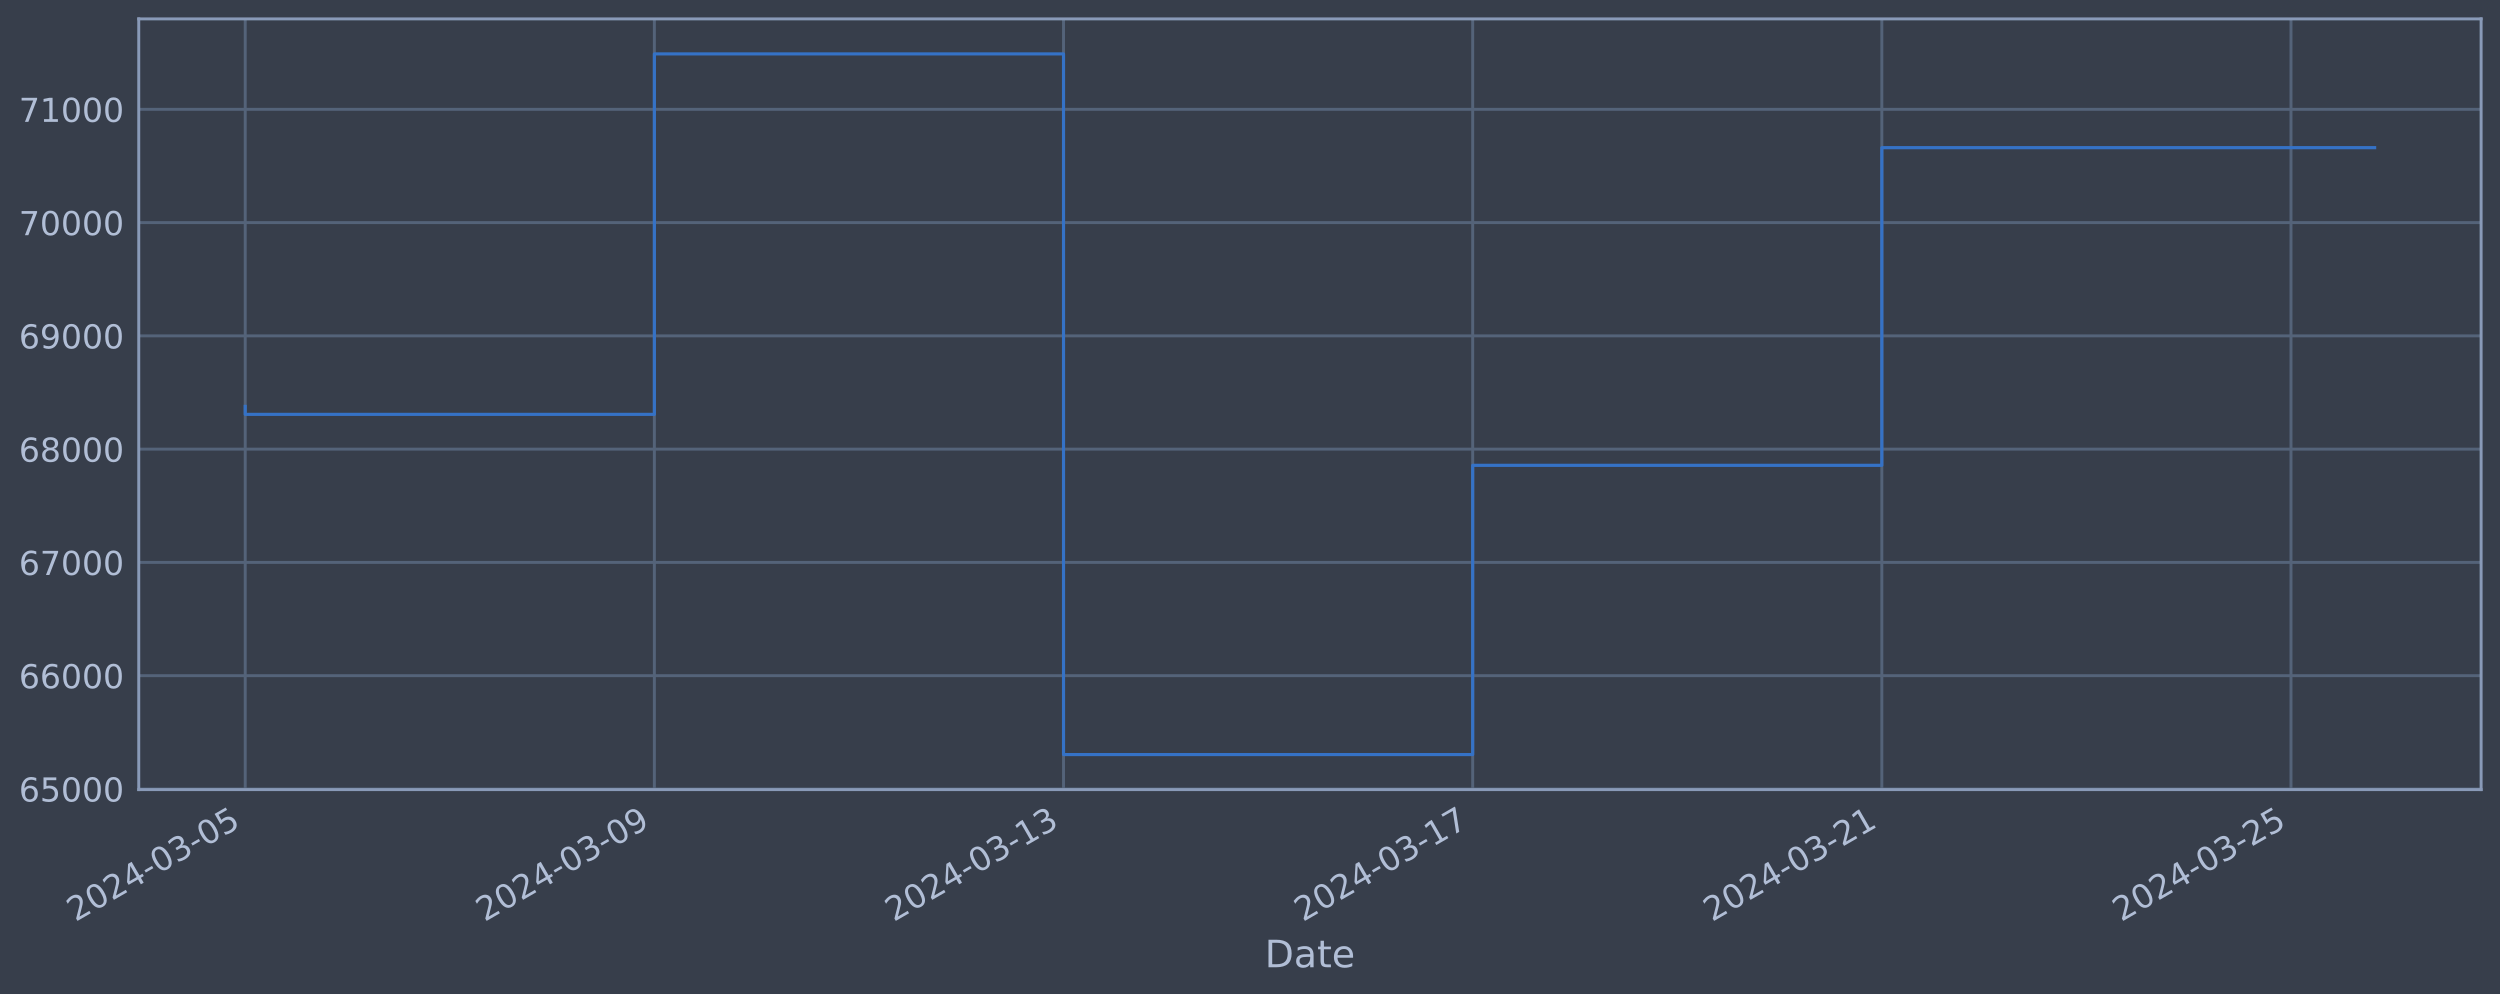
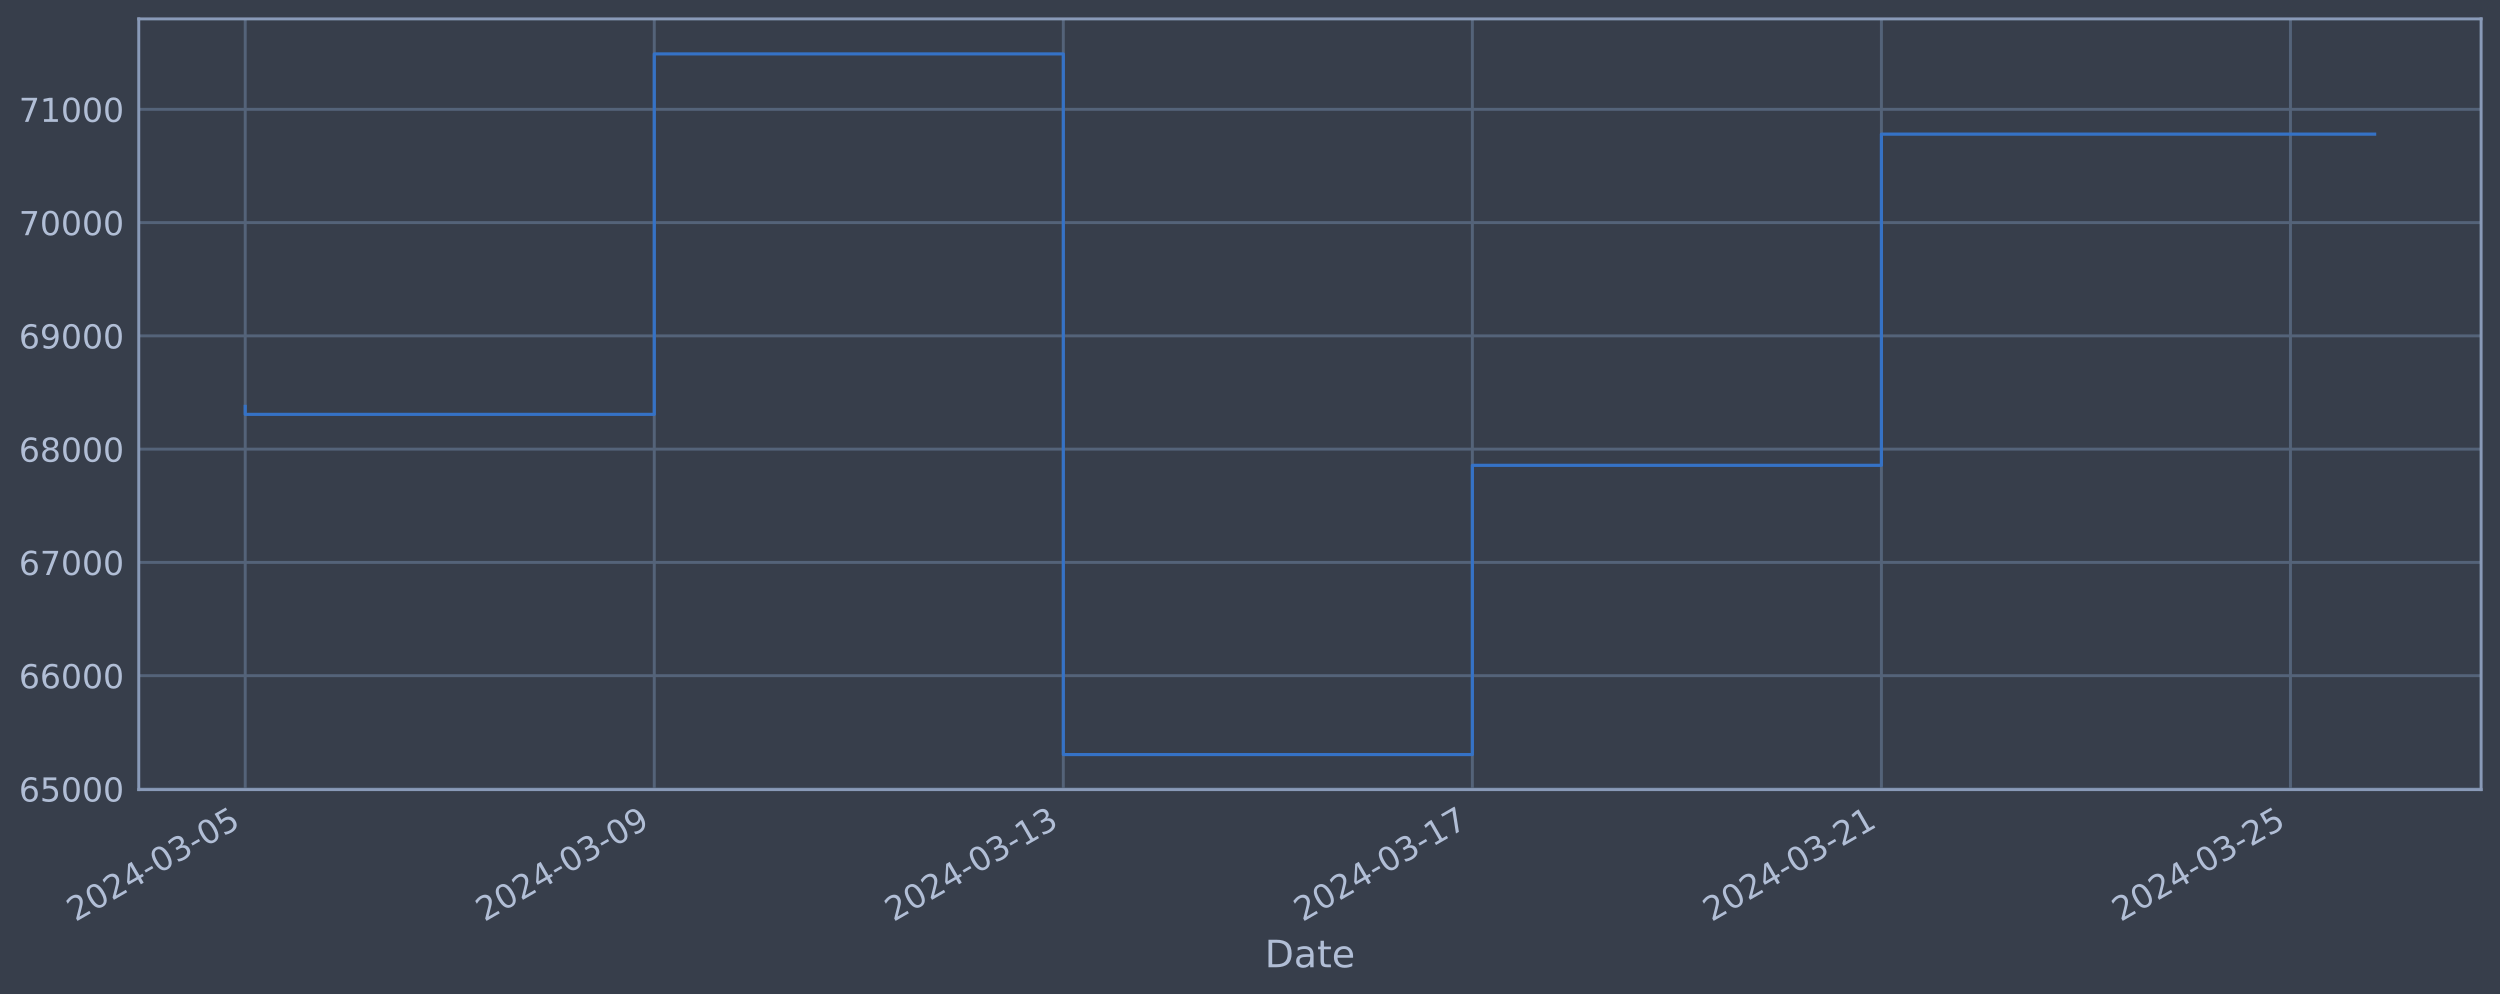
<svg xmlns="http://www.w3.org/2000/svg" xmlns:xlink="http://www.w3.org/1999/xlink" width="952.884pt" height="378.87pt" viewBox="0 0 952.884 378.87" version="1.1">
  <defs>
    <style type="text/css">*{stroke-linejoin: round; stroke-linecap: butt}</style>
  </defs>
  <g id="figure_1">
    <g id="patch_1">
      <path d="M 0 378.87  L 952.884 378.87  L 952.884 0  L 0 0  z " style="fill: #373e4b" />
    </g>
    <g id="axes_1">
      <g id="patch_2">
        <path d="M 52.884 300.96  L 945.684 300.96  L 945.684 7.2  L 52.884 7.2  z " style="fill: #373e4b" />
      </g>
      <g id="matplotlib.axis_1">
        <g id="xtick_1">
          <g id="line2d_1">
-             <path d="M 93.466 300.96  L 93.466 7.2  " clip-path="url(#p8be39a591f)" style="fill: none; stroke: #546379; stroke-width: 1.12; stroke-linecap: square" />
+             <path d="M 93.466 300.96  L 93.466 7.2  " clip-path="url(#p6ea2ecd57b)" style="fill: none; stroke: #546379; stroke-width: 1.12; stroke-linecap: square" />
          </g>
          <g id="line2d_2" />
          <g id="text_1">
            <g style="fill: #b1bed6" transform="translate(28.74006 351.4642) rotate(-30) scale(0.126 -0.126)">
              <defs>
                <path id="DejaVuSans-32" d="M 1228 531  L 3431 531  L 3431 0  L 469 0  L 469 531  Q 828 903 1448 1529  Q 2069 2156 2228 2338  Q 2531 2678 2651 2914  Q 2772 3150 2772 3378  Q 2772 3750 2511 3984  Q 2250 4219 1831 4219  Q 1534 4219 1204 4116  Q 875 4013 500 3803  L 500 4441  Q 881 4594 1212 4672  Q 1544 4750 1819 4750  Q 2544 4750 2975 4387  Q 3406 4025 3406 3419  Q 3406 3131 3298 2873  Q 3191 2616 2906 2266  Q 2828 2175 2409 1742  Q 1991 1309 1228 531  z " transform="scale(0.015625)" />
                <path id="DejaVuSans-30" d="M 2034 4250  Q 1547 4250 1301 3770  Q 1056 3291 1056 2328  Q 1056 1369 1301 889  Q 1547 409 2034 409  Q 2525 409 2770 889  Q 3016 1369 3016 2328  Q 3016 3291 2770 3770  Q 2525 4250 2034 4250  z M 2034 4750  Q 2819 4750 3233 4129  Q 3647 3509 3647 2328  Q 3647 1150 3233 529  Q 2819 -91 2034 -91  Q 1250 -91 836 529  Q 422 1150 422 2328  Q 422 3509 836 4129  Q 1250 4750 2034 4750  z " transform="scale(0.015625)" />
                <path id="DejaVuSans-34" d="M 2419 4116  L 825 1625  L 2419 1625  L 2419 4116  z M 2253 4666  L 3047 4666  L 3047 1625  L 3713 1625  L 3713 1100  L 3047 1100  L 3047 0  L 2419 0  L 2419 1100  L 313 1100  L 313 1709  L 2253 4666  z " transform="scale(0.015625)" />
                <path id="DejaVuSans-2d" d="M 313 2009  L 1997 2009  L 1997 1497  L 313 1497  L 313 2009  z " transform="scale(0.015625)" />
                <path id="DejaVuSans-33" d="M 2597 2516  Q 3050 2419 3304 2112  Q 3559 1806 3559 1356  Q 3559 666 3084 287  Q 2609 -91 1734 -91  Q 1441 -91 1130 -33  Q 819 25 488 141  L 488 750  Q 750 597 1062 519  Q 1375 441 1716 441  Q 2309 441 2620 675  Q 2931 909 2931 1356  Q 2931 1769 2642 2001  Q 2353 2234 1838 2234  L 1294 2234  L 1294 2753  L 1863 2753  Q 2328 2753 2575 2939  Q 2822 3125 2822 3475  Q 2822 3834 2567 4026  Q 2313 4219 1838 4219  Q 1578 4219 1281 4162  Q 984 4106 628 3988  L 628 4550  Q 988 4650 1302 4700  Q 1616 4750 1894 4750  Q 2613 4750 3031 4423  Q 3450 4097 3450 3541  Q 3450 3153 3228 2886  Q 3006 2619 2597 2516  z " transform="scale(0.015625)" />
                <path id="DejaVuSans-35" d="M 691 4666  L 3169 4666  L 3169 4134  L 1269 4134  L 1269 2991  Q 1406 3038 1543 3061  Q 1681 3084 1819 3084  Q 2600 3084 3056 2656  Q 3513 2228 3513 1497  Q 3513 744 3044 326  Q 2575 -91 1722 -91  Q 1428 -91 1123 -41  Q 819 9 494 109  L 494 744  Q 775 591 1075 516  Q 1375 441 1709 441  Q 2250 441 2565 725  Q 2881 1009 2881 1497  Q 2881 1984 2565 2268  Q 2250 2553 1709 2553  Q 1456 2553 1204 2497  Q 953 2441 691 2322  L 691 4666  z " transform="scale(0.015625)" />
              </defs>
              <use xlink:href="#DejaVuSans-32" />
              <use xlink:href="#DejaVuSans-30" x="63.623" />
              <use xlink:href="#DejaVuSans-32" x="127.246" />
              <use xlink:href="#DejaVuSans-34" x="190.869" />
              <use xlink:href="#DejaVuSans-2d" x="254.492" />
              <use xlink:href="#DejaVuSans-30" x="290.576" />
              <use xlink:href="#DejaVuSans-33" x="354.199" />
              <use xlink:href="#DejaVuSans-2d" x="417.822" />
              <use xlink:href="#DejaVuSans-30" x="453.906" />
              <use xlink:href="#DejaVuSans-35" x="517.529" />
            </g>
          </g>
        </g>
        <g id="xtick_2">
          <g id="line2d_3">
-             <path d="M 249.416 300.96  L 249.416 7.2  " clip-path="url(#p8be39a591f)" style="fill: none; stroke: #546379; stroke-width: 1.12; stroke-linecap: square" />
+             <path d="M 249.376 300.96  L 249.376 7.2  " clip-path="url(#p6ea2ecd57b)" style="fill: none; stroke: #546379; stroke-width: 1.12; stroke-linecap: square" />
          </g>
          <g id="line2d_4" />
          <g id="text_2">
-             <g style="fill: #b1bed6" transform="translate(184.6904 351.4642) rotate(-30) scale(0.126 -0.126)">
+             <g style="fill: #b1bed6" transform="translate(184.65 351.4642) rotate(-30) scale(0.126 -0.126)">
              <defs>
                <path id="DejaVuSans-39" d="M 703 97  L 703 672  Q 941 559 1184 500  Q 1428 441 1663 441  Q 2288 441 2617 861  Q 2947 1281 2994 2138  Q 2813 1869 2534 1725  Q 2256 1581 1919 1581  Q 1219 1581 811 2004  Q 403 2428 403 3163  Q 403 3881 828 4315  Q 1253 4750 1959 4750  Q 2769 4750 3195 4129  Q 3622 3509 3622 2328  Q 3622 1225 3098 567  Q 2575 -91 1691 -91  Q 1453 -91 1209 -44  Q 966 3 703 97  z M 1959 2075  Q 2384 2075 2632 2365  Q 2881 2656 2881 3163  Q 2881 3666 2632 3958  Q 2384 4250 1959 4250  Q 1534 4250 1286 3958  Q 1038 3666 1038 3163  Q 1038 2656 1286 2365  Q 1534 2075 1959 2075  z " transform="scale(0.015625)" />
              </defs>
              <use xlink:href="#DejaVuSans-32" />
              <use xlink:href="#DejaVuSans-30" x="63.623" />
              <use xlink:href="#DejaVuSans-32" x="127.246" />
              <use xlink:href="#DejaVuSans-34" x="190.869" />
              <use xlink:href="#DejaVuSans-2d" x="254.492" />
              <use xlink:href="#DejaVuSans-30" x="290.576" />
              <use xlink:href="#DejaVuSans-33" x="354.199" />
              <use xlink:href="#DejaVuSans-2d" x="417.822" />
              <use xlink:href="#DejaVuSans-30" x="453.906" />
              <use xlink:href="#DejaVuSans-39" x="517.529" />
            </g>
          </g>
        </g>
        <g id="xtick_3">
          <g id="line2d_5">
-             <path d="M 405.366 300.96  L 405.366 7.2  " clip-path="url(#p8be39a591f)" style="fill: none; stroke: #546379; stroke-width: 1.12; stroke-linecap: square" />
+             <path d="M 405.286 300.96  L 405.286 7.2  " clip-path="url(#p6ea2ecd57b)" style="fill: none; stroke: #546379; stroke-width: 1.12; stroke-linecap: square" />
          </g>
          <g id="line2d_6" />
          <g id="text_3">
-             <g style="fill: #b1bed6" transform="translate(340.6408 351.4642) rotate(-30) scale(0.126 -0.126)">
+             <g style="fill: #b1bed6" transform="translate(340.56 351.4642) rotate(-30) scale(0.126 -0.126)">
              <defs>
                <path id="DejaVuSans-31" d="M 794 531  L 1825 531  L 1825 4091  L 703 3866  L 703 4441  L 1819 4666  L 2450 4666  L 2450 531  L 3481 531  L 3481 0  L 794 0  L 794 531  z " transform="scale(0.015625)" />
              </defs>
              <use xlink:href="#DejaVuSans-32" />
              <use xlink:href="#DejaVuSans-30" x="63.623" />
              <use xlink:href="#DejaVuSans-32" x="127.246" />
              <use xlink:href="#DejaVuSans-34" x="190.869" />
              <use xlink:href="#DejaVuSans-2d" x="254.492" />
              <use xlink:href="#DejaVuSans-30" x="290.576" />
              <use xlink:href="#DejaVuSans-33" x="354.199" />
              <use xlink:href="#DejaVuSans-2d" x="417.822" />
              <use xlink:href="#DejaVuSans-31" x="453.906" />
              <use xlink:href="#DejaVuSans-33" x="517.529" />
            </g>
          </g>
        </g>
        <g id="xtick_4">
          <g id="line2d_7">
-             <path d="M 561.317 300.96  L 561.317 7.2  " clip-path="url(#p8be39a591f)" style="fill: none; stroke: #546379; stroke-width: 1.12; stroke-linecap: square" />
+             <path d="M 561.195 300.96  L 561.195 7.2  " clip-path="url(#p6ea2ecd57b)" style="fill: none; stroke: #546379; stroke-width: 1.12; stroke-linecap: square" />
          </g>
          <g id="line2d_8" />
          <g id="text_4">
-             <g style="fill: #b1bed6" transform="translate(496.5912 351.4642) rotate(-30) scale(0.126 -0.126)">
+             <g style="fill: #b1bed6" transform="translate(496.47 351.4642) rotate(-30) scale(0.126 -0.126)">
              <defs>
                <path id="DejaVuSans-37" d="M 525 4666  L 3525 4666  L 3525 4397  L 1831 0  L 1172 0  L 2766 4134  L 525 4134  L 525 4666  z " transform="scale(0.015625)" />
              </defs>
              <use xlink:href="#DejaVuSans-32" />
              <use xlink:href="#DejaVuSans-30" x="63.623" />
              <use xlink:href="#DejaVuSans-32" x="127.246" />
              <use xlink:href="#DejaVuSans-34" x="190.869" />
              <use xlink:href="#DejaVuSans-2d" x="254.492" />
              <use xlink:href="#DejaVuSans-30" x="290.576" />
              <use xlink:href="#DejaVuSans-33" x="354.199" />
              <use xlink:href="#DejaVuSans-2d" x="417.822" />
              <use xlink:href="#DejaVuSans-31" x="453.906" />
              <use xlink:href="#DejaVuSans-37" x="517.529" />
            </g>
          </g>
        </g>
        <g id="xtick_5">
          <g id="line2d_9">
-             <path d="M 717.267 300.96  L 717.267 7.2  " clip-path="url(#p8be39a591f)" style="fill: none; stroke: #546379; stroke-width: 1.12; stroke-linecap: square" />
+             <path d="M 717.105 300.96  L 717.105 7.2  " clip-path="url(#p6ea2ecd57b)" style="fill: none; stroke: #546379; stroke-width: 1.12; stroke-linecap: square" />
          </g>
          <g id="line2d_10" />
          <g id="text_5">
-             <g style="fill: #b1bed6" transform="translate(652.5415 351.4642) rotate(-30) scale(0.126 -0.126)">
+             <g style="fill: #b1bed6" transform="translate(652.3799 351.4642) rotate(-30) scale(0.126 -0.126)">
              <use xlink:href="#DejaVuSans-32" />
              <use xlink:href="#DejaVuSans-30" x="63.623" />
              <use xlink:href="#DejaVuSans-32" x="127.246" />
              <use xlink:href="#DejaVuSans-34" x="190.869" />
              <use xlink:href="#DejaVuSans-2d" x="254.492" />
              <use xlink:href="#DejaVuSans-30" x="290.576" />
              <use xlink:href="#DejaVuSans-33" x="354.199" />
              <use xlink:href="#DejaVuSans-2d" x="417.822" />
              <use xlink:href="#DejaVuSans-32" x="453.906" />
              <use xlink:href="#DejaVuSans-31" x="517.529" />
            </g>
          </g>
        </g>
        <g id="xtick_6">
          <g id="line2d_11">
-             <path d="M 873.217 300.96  L 873.217 7.2  " clip-path="url(#p8be39a591f)" style="fill: none; stroke: #546379; stroke-width: 1.12; stroke-linecap: square" />
+             <path d="M 873.015 300.96  L 873.015 7.2  " clip-path="url(#p6ea2ecd57b)" style="fill: none; stroke: #546379; stroke-width: 1.12; stroke-linecap: square" />
          </g>
          <g id="line2d_12" />
          <g id="text_6">
-             <g style="fill: #b1bed6" transform="translate(808.4919 351.4642) rotate(-30) scale(0.126 -0.126)">
+             <g style="fill: #b1bed6" transform="translate(808.2899 351.4642) rotate(-30) scale(0.126 -0.126)">
              <use xlink:href="#DejaVuSans-32" />
              <use xlink:href="#DejaVuSans-30" x="63.623" />
              <use xlink:href="#DejaVuSans-32" x="127.246" />
              <use xlink:href="#DejaVuSans-34" x="190.869" />
              <use xlink:href="#DejaVuSans-2d" x="254.492" />
              <use xlink:href="#DejaVuSans-30" x="290.576" />
              <use xlink:href="#DejaVuSans-33" x="354.199" />
              <use xlink:href="#DejaVuSans-2d" x="417.822" />
              <use xlink:href="#DejaVuSans-32" x="453.906" />
              <use xlink:href="#DejaVuSans-35" x="517.529" />
            </g>
          </g>
        </g>
        <g id="text_7">
          <g style="fill: #b1bed6" transform="translate(482.0746 368.6753) scale(0.144 -0.144)">
            <defs>
              <path id="DejaVuSans-44" d="M 1259 4147  L 1259 519  L 2022 519  Q 2988 519 3436 956  Q 3884 1394 3884 2338  Q 3884 3275 3436 3711  Q 2988 4147 2022 4147  L 1259 4147  z M 628 4666  L 1925 4666  Q 3281 4666 3915 4102  Q 4550 3538 4550 2338  Q 4550 1131 3912 565  Q 3275 0 1925 0  L 628 0  L 628 4666  z " transform="scale(0.015625)" />
              <path id="DejaVuSans-61" d="M 2194 1759  Q 1497 1759 1228 1600  Q 959 1441 959 1056  Q 959 750 1161 570  Q 1363 391 1709 391  Q 2188 391 2477 730  Q 2766 1069 2766 1631  L 2766 1759  L 2194 1759  z M 3341 1997  L 3341 0  L 2766 0  L 2766 531  Q 2569 213 2275 61  Q 1981 -91 1556 -91  Q 1019 -91 701 211  Q 384 513 384 1019  Q 384 1609 779 1909  Q 1175 2209 1959 2209  L 2766 2209  L 2766 2266  Q 2766 2663 2505 2880  Q 2244 3097 1772 3097  Q 1472 3097 1187 3025  Q 903 2953 641 2809  L 641 3341  Q 956 3463 1253 3523  Q 1550 3584 1831 3584  Q 2591 3584 2966 3190  Q 3341 2797 3341 1997  z " transform="scale(0.015625)" />
              <path id="DejaVuSans-74" d="M 1172 4494  L 1172 3500  L 2356 3500  L 2356 3053  L 1172 3053  L 1172 1153  Q 1172 725 1289 603  Q 1406 481 1766 481  L 2356 481  L 2356 0  L 1766 0  Q 1100 0 847 248  Q 594 497 594 1153  L 594 3053  L 172 3053  L 172 3500  L 594 3500  L 594 4494  L 1172 4494  z " transform="scale(0.015625)" />
              <path id="DejaVuSans-65" d="M 3597 1894  L 3597 1613  L 953 1613  Q 991 1019 1311 708  Q 1631 397 2203 397  Q 2534 397 2845 478  Q 3156 559 3463 722  L 3463 178  Q 3153 47 2828 -22  Q 2503 -91 2169 -91  Q 1331 -91 842 396  Q 353 884 353 1716  Q 353 2575 817 3079  Q 1281 3584 2069 3584  Q 2775 3584 3186 3129  Q 3597 2675 3597 1894  z M 3022 2063  Q 3016 2534 2758 2815  Q 2500 3097 2075 3097  Q 1594 3097 1305 2825  Q 1016 2553 972 2059  L 3022 2063  z " transform="scale(0.015625)" />
            </defs>
            <use xlink:href="#DejaVuSans-44" />
            <use xlink:href="#DejaVuSans-61" x="77.002" />
            <use xlink:href="#DejaVuSans-74" x="138.281" />
            <use xlink:href="#DejaVuSans-65" x="177.49" />
          </g>
        </g>
      </g>
      <g id="matplotlib.axis_2">
        <g id="ytick_1">
          <g id="line2d_13">
-             <path d="M 52.884 300.718  L 945.684 300.718  " clip-path="url(#p8be39a591f)" style="fill: none; stroke: #546379; stroke-width: 1.12; stroke-linecap: square" />
+             <path d="M 52.884 300.718  L 945.684 300.718  " clip-path="url(#p6ea2ecd57b)" style="fill: none; stroke: #546379; stroke-width: 1.12; stroke-linecap: square" />
          </g>
          <g id="line2d_14" />
          <g id="text_8">
            <g style="fill: #b1bed6" transform="translate(7.2 305.5049) scale(0.126 -0.126)">
              <defs>
                <path id="DejaVuSans-36" d="M 2113 2584  Q 1688 2584 1439 2293  Q 1191 2003 1191 1497  Q 1191 994 1439 701  Q 1688 409 2113 409  Q 2538 409 2786 701  Q 3034 994 3034 1497  Q 3034 2003 2786 2293  Q 2538 2584 2113 2584  z M 3366 4563  L 3366 3988  Q 3128 4100 2886 4159  Q 2644 4219 2406 4219  Q 1781 4219 1451 3797  Q 1122 3375 1075 2522  Q 1259 2794 1537 2939  Q 1816 3084 2150 3084  Q 2853 3084 3261 2657  Q 3669 2231 3669 1497  Q 3669 778 3244 343  Q 2819 -91 2113 -91  Q 1303 -91 875 529  Q 447 1150 447 2328  Q 447 3434 972 4092  Q 1497 4750 2381 4750  Q 2619 4750 2861 4703  Q 3103 4656 3366 4563  z " transform="scale(0.015625)" />
              </defs>
              <use xlink:href="#DejaVuSans-36" />
              <use xlink:href="#DejaVuSans-35" x="63.623" />
              <use xlink:href="#DejaVuSans-30" x="127.246" />
              <use xlink:href="#DejaVuSans-30" x="190.869" />
              <use xlink:href="#DejaVuSans-30" x="254.492" />
            </g>
          </g>
        </g>
        <g id="ytick_2">
          <g id="line2d_15">
-             <path d="M 52.884 257.544  L 945.684 257.544  " clip-path="url(#p8be39a591f)" style="fill: none; stroke: #546379; stroke-width: 1.12; stroke-linecap: square" />
+             <path d="M 52.884 257.544  L 945.684 257.544  " clip-path="url(#p6ea2ecd57b)" style="fill: none; stroke: #546379; stroke-width: 1.12; stroke-linecap: square" />
          </g>
          <g id="line2d_16" />
          <g id="text_9">
            <g style="fill: #b1bed6" transform="translate(7.2 262.331) scale(0.126 -0.126)">
              <use xlink:href="#DejaVuSans-36" />
              <use xlink:href="#DejaVuSans-36" x="63.623" />
              <use xlink:href="#DejaVuSans-30" x="127.246" />
              <use xlink:href="#DejaVuSans-30" x="190.869" />
              <use xlink:href="#DejaVuSans-30" x="254.492" />
            </g>
          </g>
        </g>
        <g id="ytick_3">
          <g id="line2d_17">
-             <path d="M 52.884 214.37  L 945.684 214.37  " clip-path="url(#p8be39a591f)" style="fill: none; stroke: #546379; stroke-width: 1.12; stroke-linecap: square" />
+             <path d="M 52.884 214.37  L 945.684 214.37  " clip-path="url(#p6ea2ecd57b)" style="fill: none; stroke: #546379; stroke-width: 1.12; stroke-linecap: square" />
          </g>
          <g id="line2d_18" />
          <g id="text_10">
            <g style="fill: #b1bed6" transform="translate(7.2 219.157) scale(0.126 -0.126)">
              <use xlink:href="#DejaVuSans-36" />
              <use xlink:href="#DejaVuSans-37" x="63.623" />
              <use xlink:href="#DejaVuSans-30" x="127.246" />
              <use xlink:href="#DejaVuSans-30" x="190.869" />
              <use xlink:href="#DejaVuSans-30" x="254.492" />
            </g>
          </g>
        </g>
        <g id="ytick_4">
          <g id="line2d_19">
-             <path d="M 52.884 171.196  L 945.684 171.196  " clip-path="url(#p8be39a591f)" style="fill: none; stroke: #546379; stroke-width: 1.12; stroke-linecap: square" />
+             <path d="M 52.884 171.196  L 945.684 171.196  " clip-path="url(#p6ea2ecd57b)" style="fill: none; stroke: #546379; stroke-width: 1.12; stroke-linecap: square" />
          </g>
          <g id="line2d_20" />
          <g id="text_11">
            <g style="fill: #b1bed6" transform="translate(7.2 175.9831) scale(0.126 -0.126)">
              <defs>
                <path id="DejaVuSans-38" d="M 2034 2216  Q 1584 2216 1326 1975  Q 1069 1734 1069 1313  Q 1069 891 1326 650  Q 1584 409 2034 409  Q 2484 409 2743 651  Q 3003 894 3003 1313  Q 3003 1734 2745 1975  Q 2488 2216 2034 2216  z M 1403 2484  Q 997 2584 770 2862  Q 544 3141 544 3541  Q 544 4100 942 4425  Q 1341 4750 2034 4750  Q 2731 4750 3128 4425  Q 3525 4100 3525 3541  Q 3525 3141 3298 2862  Q 3072 2584 2669 2484  Q 3125 2378 3379 2068  Q 3634 1759 3634 1313  Q 3634 634 3220 271  Q 2806 -91 2034 -91  Q 1263 -91 848 271  Q 434 634 434 1313  Q 434 1759 690 2068  Q 947 2378 1403 2484  z M 1172 3481  Q 1172 3119 1398 2916  Q 1625 2713 2034 2713  Q 2441 2713 2670 2916  Q 2900 3119 2900 3481  Q 2900 3844 2670 4047  Q 2441 4250 2034 4250  Q 1625 4250 1398 4047  Q 1172 3844 1172 3481  z " transform="scale(0.015625)" />
              </defs>
              <use xlink:href="#DejaVuSans-36" />
              <use xlink:href="#DejaVuSans-38" x="63.623" />
              <use xlink:href="#DejaVuSans-30" x="127.246" />
              <use xlink:href="#DejaVuSans-30" x="190.869" />
              <use xlink:href="#DejaVuSans-30" x="254.492" />
            </g>
          </g>
        </g>
        <g id="ytick_5">
          <g id="line2d_21">
-             <path d="M 52.884 128.022  L 945.684 128.022  " clip-path="url(#p8be39a591f)" style="fill: none; stroke: #546379; stroke-width: 1.12; stroke-linecap: square" />
+             <path d="M 52.884 128.022  L 945.684 128.022  " clip-path="url(#p6ea2ecd57b)" style="fill: none; stroke: #546379; stroke-width: 1.12; stroke-linecap: square" />
          </g>
          <g id="line2d_22" />
          <g id="text_12">
            <g style="fill: #b1bed6" transform="translate(7.2 132.8092) scale(0.126 -0.126)">
              <use xlink:href="#DejaVuSans-36" />
              <use xlink:href="#DejaVuSans-39" x="63.623" />
              <use xlink:href="#DejaVuSans-30" x="127.246" />
              <use xlink:href="#DejaVuSans-30" x="190.869" />
              <use xlink:href="#DejaVuSans-30" x="254.492" />
            </g>
          </g>
        </g>
        <g id="ytick_6">
          <g id="line2d_23">
-             <path d="M 52.884 84.848  L 945.684 84.848  " clip-path="url(#p8be39a591f)" style="fill: none; stroke: #546379; stroke-width: 1.12; stroke-linecap: square" />
+             <path d="M 52.884 84.848  L 945.684 84.848  " clip-path="url(#p6ea2ecd57b)" style="fill: none; stroke: #546379; stroke-width: 1.12; stroke-linecap: square" />
          </g>
          <g id="line2d_24" />
          <g id="text_13">
            <g style="fill: #b1bed6" transform="translate(7.2 89.63523) scale(0.126 -0.126)">
              <use xlink:href="#DejaVuSans-37" />
              <use xlink:href="#DejaVuSans-30" x="63.623" />
              <use xlink:href="#DejaVuSans-30" x="127.246" />
              <use xlink:href="#DejaVuSans-30" x="190.869" />
              <use xlink:href="#DejaVuSans-30" x="254.492" />
            </g>
          </g>
        </g>
        <g id="ytick_7">
          <g id="line2d_25">
-             <path d="M 52.884 41.674  L 945.684 41.674  " clip-path="url(#p8be39a591f)" style="fill: none; stroke: #546379; stroke-width: 1.12; stroke-linecap: square" />
+             <path d="M 52.884 41.674  L 945.684 41.674  " clip-path="url(#p6ea2ecd57b)" style="fill: none; stroke: #546379; stroke-width: 1.12; stroke-linecap: square" />
          </g>
          <g id="line2d_26" />
          <g id="text_14">
            <g style="fill: #b1bed6" transform="translate(7.2 46.4613) scale(0.126 -0.126)">
              <use xlink:href="#DejaVuSans-37" />
              <use xlink:href="#DejaVuSans-31" x="63.623" />
              <use xlink:href="#DejaVuSans-30" x="127.246" />
              <use xlink:href="#DejaVuSans-30" x="190.869" />
              <use xlink:href="#DejaVuSans-30" x="254.492" />
            </g>
          </g>
        </g>
      </g>
      <g id="line2d_27">
-         <path d="M 93.466 154.891  L 93.466 157.946  L 249.416 157.946  L 249.416 20.553  L 405.366 20.553  L 405.366 287.607  L 561.317 287.607  L 561.317 177.362  L 717.267 177.362  L 717.267 56.282  L 905.102 56.282  " clip-path="url(#p8be39a591f)" style="fill: none; stroke: #3572c6; stroke-width: 1.2; stroke-linecap: square" />
+         <path d="M 93.466 154.891  L 93.466 157.946  L 249.376 157.946  L 249.376 20.553  L 405.286 20.553  L 405.286 287.607  L 561.195 287.607  L 561.195 177.362  L 717.105 177.362  L 717.105 51.127  L 905.102 51.127  " clip-path="url(#p6ea2ecd57b)" style="fill: none; stroke: #3572c6; stroke-width: 1.2; stroke-linecap: square" />
      </g>
      <g id="patch_3">
        <path d="M 52.884 300.96  L 52.884 7.2  " style="fill: none; stroke: #899ab8; stroke-width: 1.12; stroke-linejoin: miter; stroke-linecap: square" />
      </g>
      <g id="patch_4">
        <path d="M 945.684 300.96  L 945.684 7.2  " style="fill: none; stroke: #899ab8; stroke-width: 1.12; stroke-linejoin: miter; stroke-linecap: square" />
      </g>
      <g id="patch_5">
        <path d="M 52.884 300.96  L 945.684 300.96  " style="fill: none; stroke: #899ab8; stroke-width: 1.12; stroke-linejoin: miter; stroke-linecap: square" />
      </g>
      <g id="patch_6">
        <path d="M 52.884 7.2  L 945.684 7.2  " style="fill: none; stroke: #899ab8; stroke-width: 1.12; stroke-linejoin: miter; stroke-linecap: square" />
      </g>
    </g>
  </g>
  <defs>
-     <clipPath id="p8be39a591f">
+     <clipPath id="p6ea2ecd57b">
      <rect x="52.884" y="7.2" width="892.8" height="293.76" />
    </clipPath>
  </defs>
</svg>
